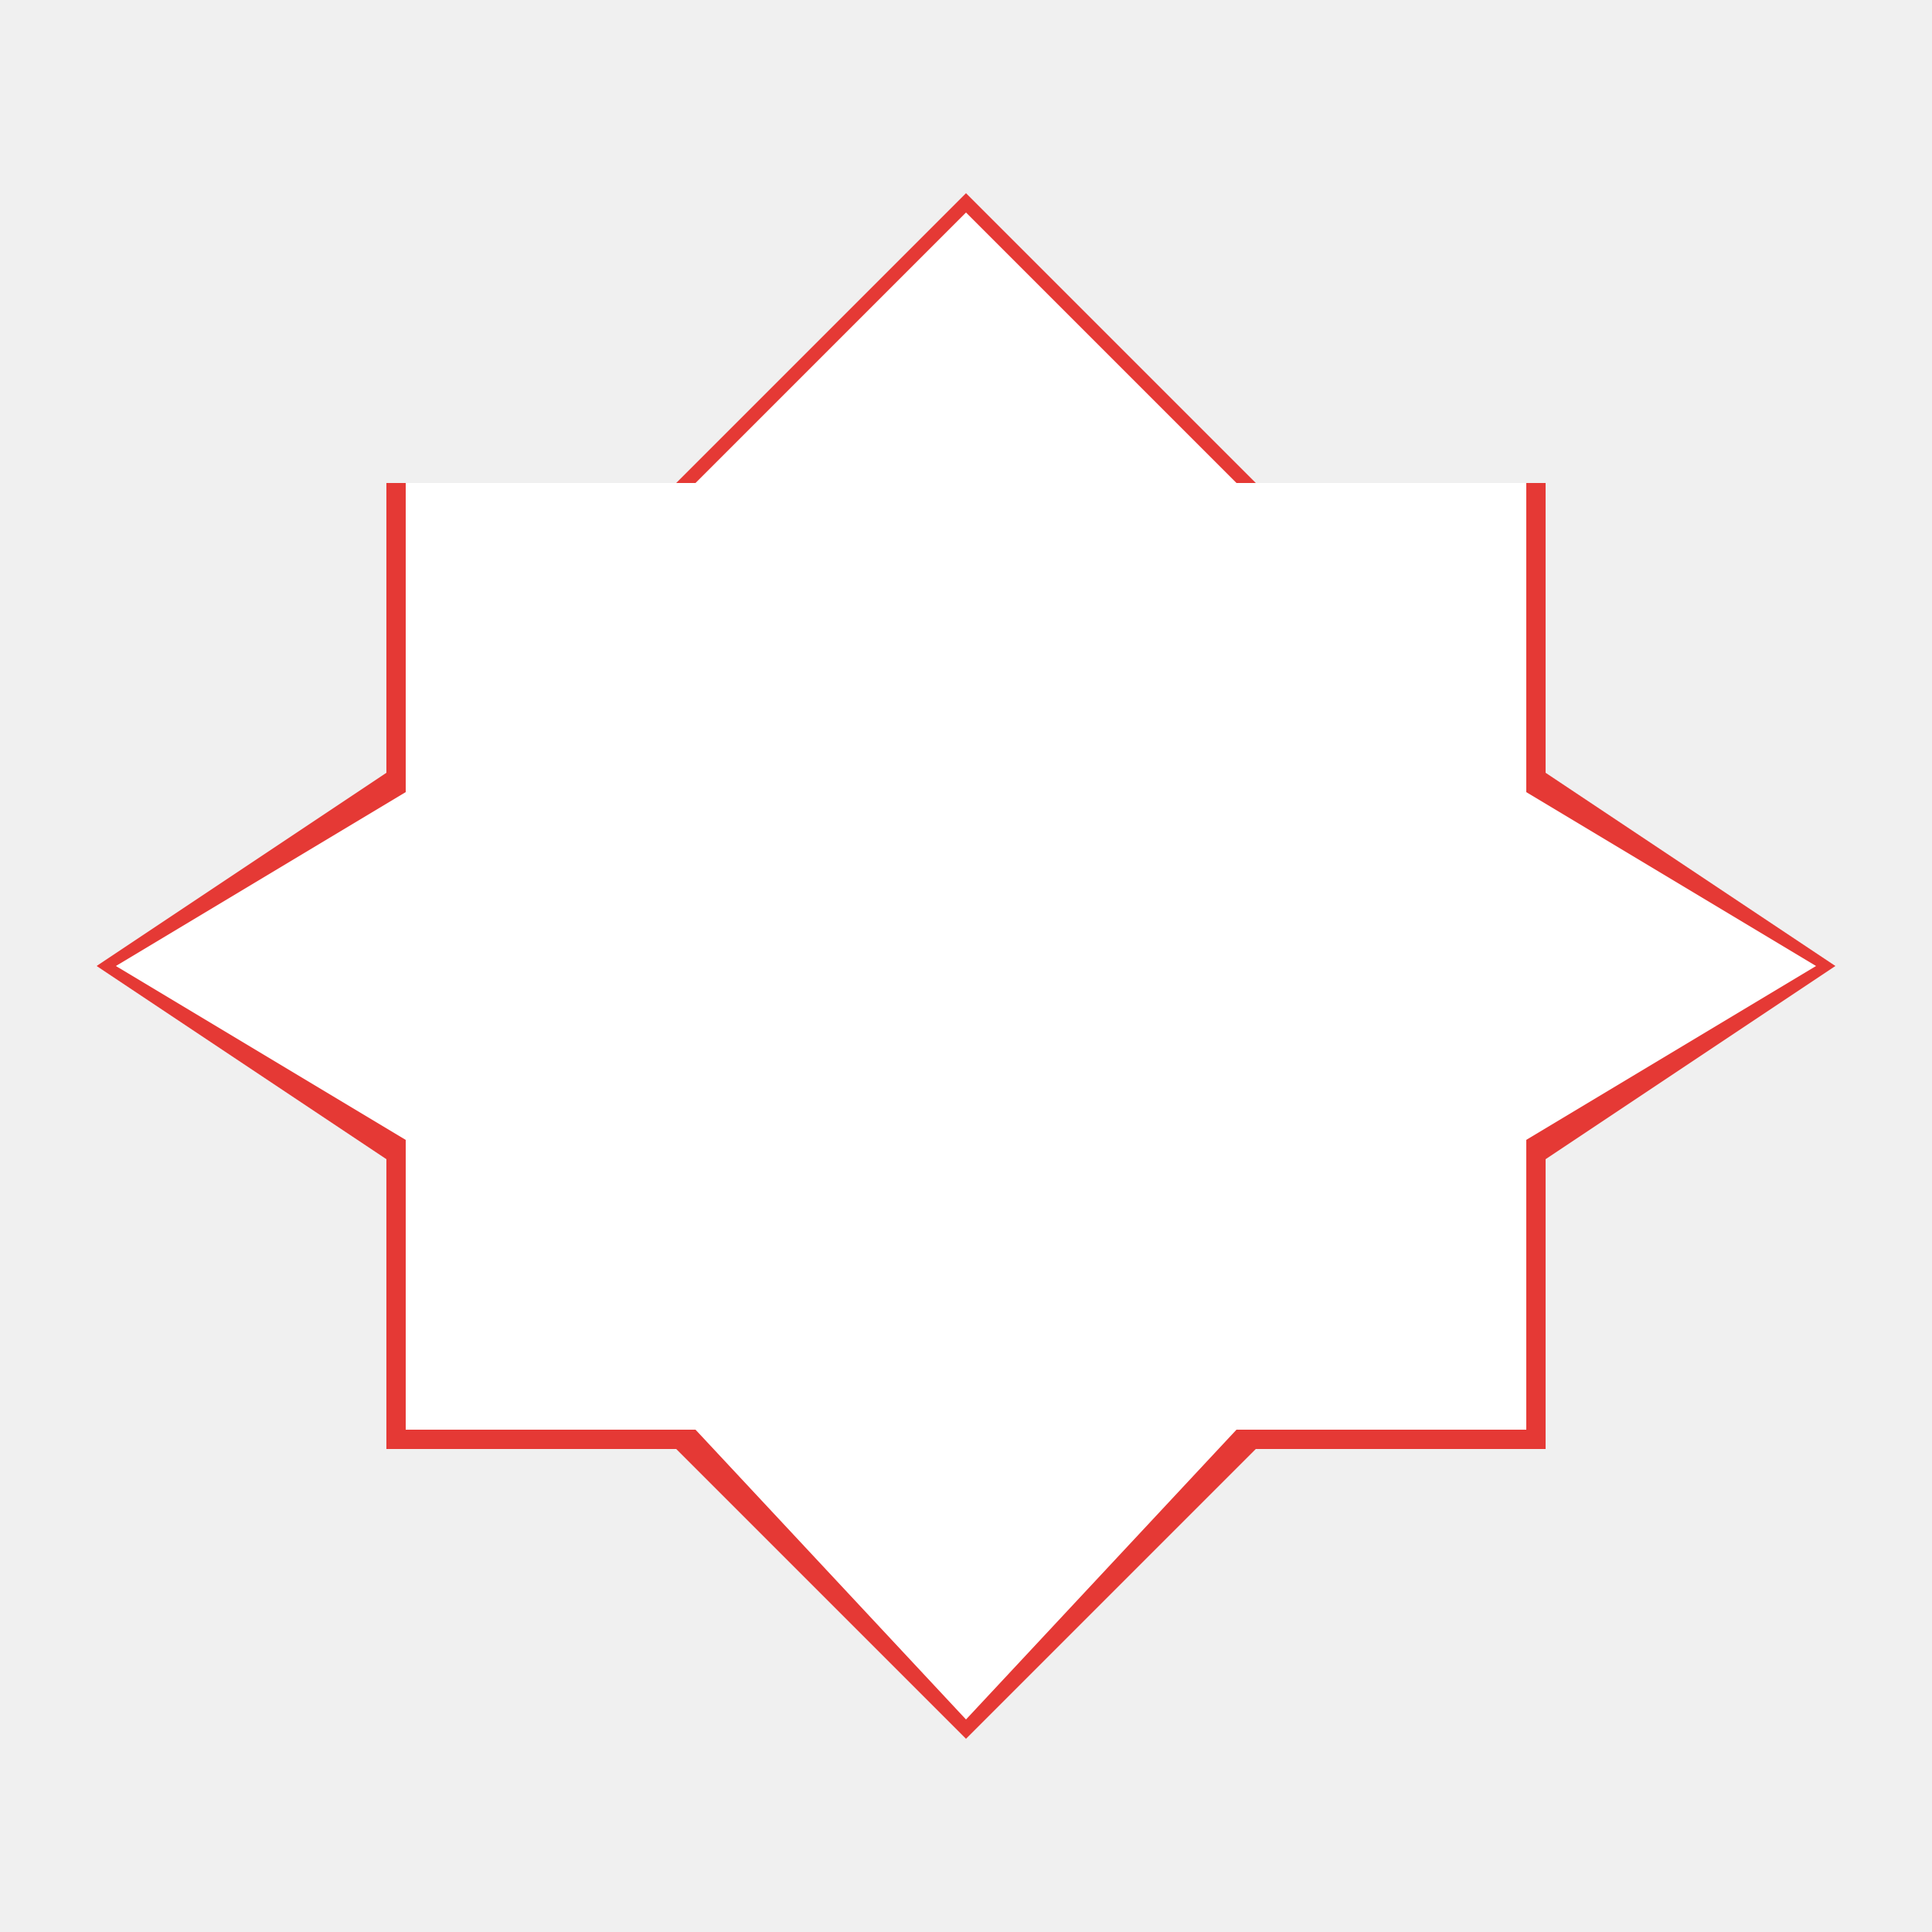
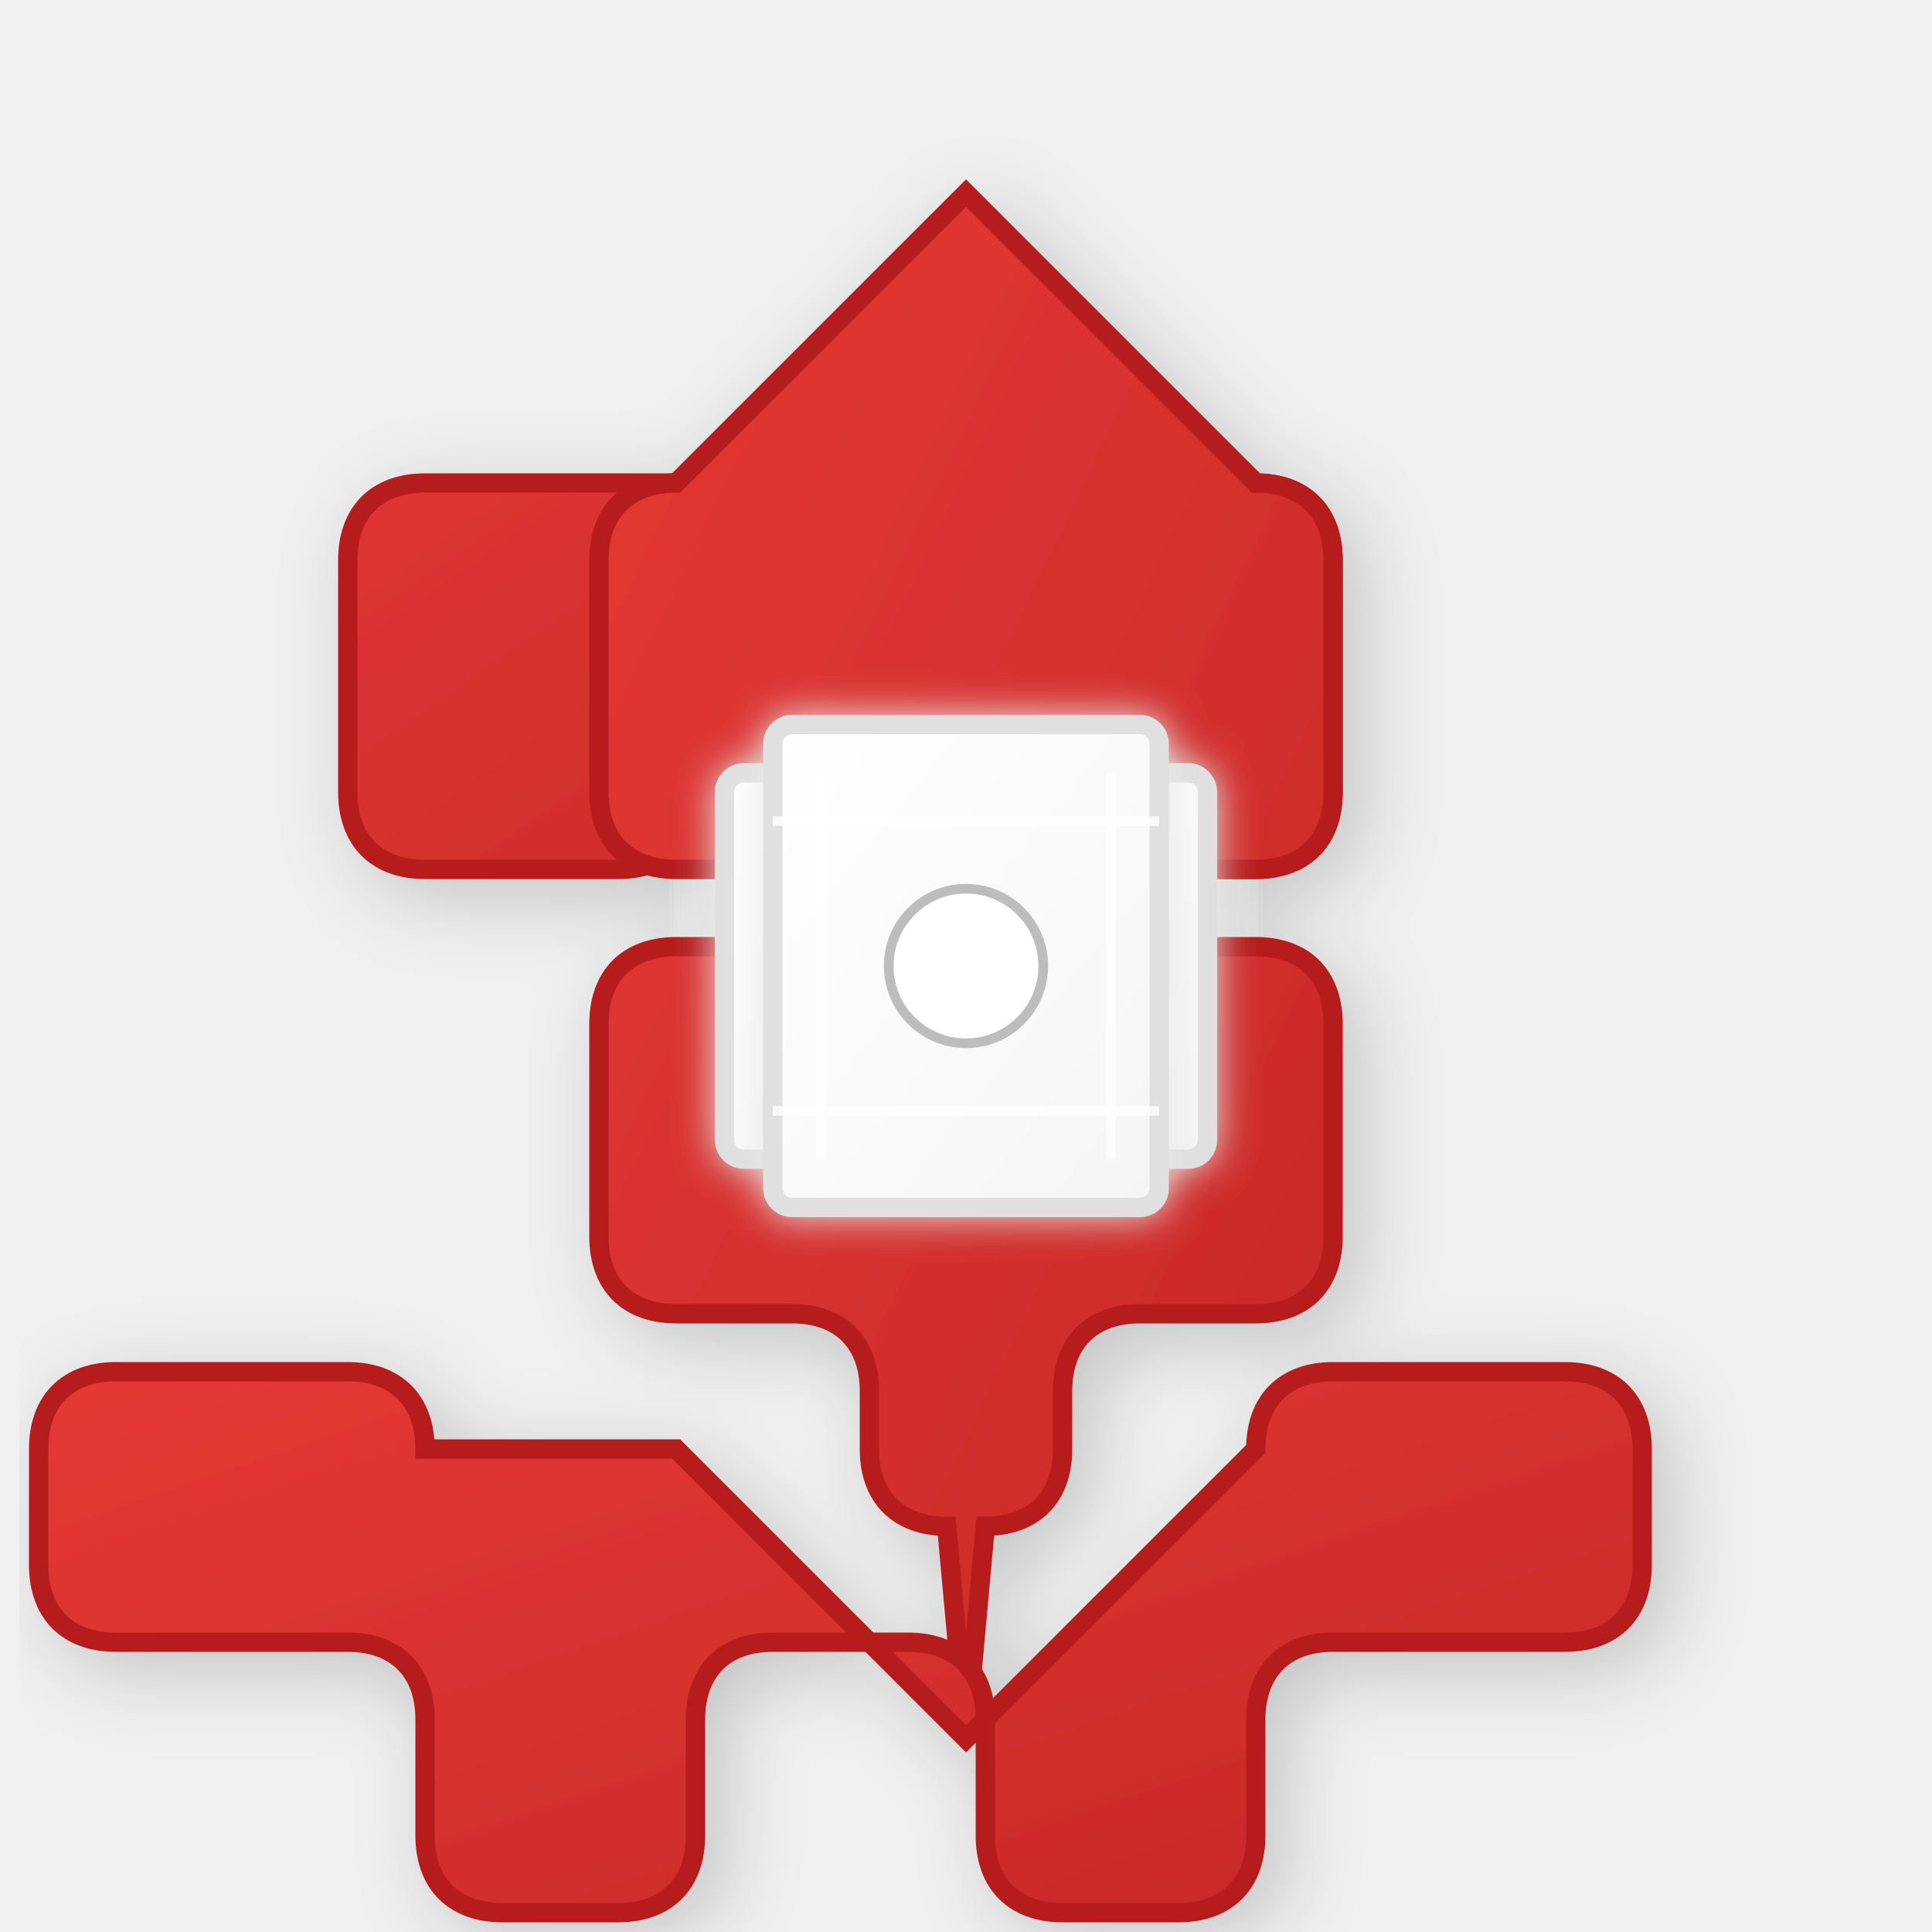
<svg xmlns="http://www.w3.org/2000/svg" width="200" height="200" viewBox="0 0 200 200">
  <defs>
-     <style>
-       .cls-1 {
-         fill: #ffffff;
-       }
-       .cls-2 {
-         fill: #e53935;
-       }
-     </style>
+     <linearGradient id="redGradient" x1="0%" y1="0%" x2="100%" y2="100%">
+       <stop offset="0%" style="stop-color:#e53935;stop-opacity:1" />
+       <stop offset="100%" style="stop-color:#c62828;stop-opacity:1" />
+     </linearGradient>
+     <linearGradient id="whiteGradient" x1="0%" y1="0%" x2="100%" y2="100%">
+       <stop offset="0%" style="stop-color:#ffffff;stop-opacity:1" />
+       <stop offset="100%" style="stop-color:#f5f5f5;stop-opacity:1" />
+     </linearGradient>
+     <filter id="shadow" x="-20%" y="-20%" width="140%" height="140%">
+       <feDropShadow dx="2" dy="2" stdDeviation="4" flood-color="rgba(0,0,0,0.3)" flood-opacity="0.6" />
+     </filter>
+     <filter id="glow" x="-50%" y="-50%" width="200%" height="200%">
+       <feGaussianBlur stdDeviation="2" result="blur" />
+       <feComposite in="SourceGraphic" in2="blur" operator="over" />
+     </filter>
  </defs>
-   <g id="医疗十字标志">
-     <path class="cls-2" d="M100,20 L130,50 L160,50 L160,80 L190,100 L160,120 L160,150 L130,150 L100,180 L70,150 L40,150 L40,120 L10,100 L40,80 L40,50 L70,50 Z" />
-     <rect class="cls-1" x="75" y="80" width="50" height="40" />
-     <rect class="cls-1" x="80" y="75" width="40" height="50" />
-     <path class="cls-1" d="M100,22 L128,50 L158,50 L158,82 L188,100 L158,118 L158,148 L128,148 L100,178 L72,148 L42,148 L42,118 L12,100 L42,82 L42,50 L72,50 Z" />
+   <g id="医疗十字标志" filter="url(#shadow)">
+     <path fill="url(#redGradient)" stroke="#b71c1c" stroke-width="2" d="M100,20           L130,50 C135,50 138,53 138,58 L138,82           C138,87 135,90 130,90 L110,90 C105,90 102,87 102,82 L102,70           C102,65 99,62 94,62 L80,62           C75,62 72,65 72,70 L72,82           C72,87 69,90 64,90 L44,90           C39,90 36,87 36,82 L36,58           C36,53 39,50 44,50 L70,50 Z" />
+     <path fill="url(#redGradient)" stroke="#b71c1c" stroke-width="2" d="M100,20           L130,50 C135,50 138,53 138,58 L138,82           C138,87 135,90 130,90 L110,90           C110,95 113,98 118,98 L130,98           C135,98 138,101 138,106 L138,128           C138,133 135,136 130,136 L118,136           C113,136 110,139 110,144 L110,150           C110,155 107,158 102,158 L100,180           L98,158 C93,158 90,155 90,150 L90,144           C90,139 87,136 82,136 L70,136           C65,136 62,133 62,128 L62,106           C62,101 65,98 70,98 L82,98           C87,98 90,95 90,90 L70,90           C65,90 62,87 62,82 L62,58           C62,53 65,50 70,50 Z" />
+     <path fill="url(#redGradient)" stroke="#b71c1c" stroke-width="2" d="M100,180           L130,150 C130,145 133,142 138,142 L162,142           C167,142 170,145 170,150 L170,162           C170,167 167,170 162,170 L138,170           C133,170 130,173 130,178 L130,190           C130,195 127,198 122,198 L110,198           C105,198 102,195 102,190 L102,178           C102,173 99,170 94,170 L80,170           C75,170 72,173 72,178 L72,190           C72,195 69,198 64,198 L52,198           C47,198 44,195 44,190 L44,178           C44,173 41,170 36,170 L12,170           C7,170 4,167 4,162 L4,150           C4,145 7,142 12,142 L36,142           C41,142 44,145 44,150 L70,150 Z" />
+     <rect fill="url(#whiteGradient)" stroke="#e0e0e0" stroke-width="2" x="75" y="80" width="50" height="40" rx="2" ry="2" filter="url(#glow)" />
+     <rect fill="url(#whiteGradient)" stroke="#e0e0e0" stroke-width="2" x="80" y="75" width="40" height="50" rx="2" ry="2" filter="url(#glow)" />
+     <circle fill="#ffffff" stroke="#bdbdbd" stroke-width="1" cx="100" cy="100" r="8" />
+     <path fill="none" stroke="#ffffff" stroke-width="1" stroke-opacity="0.8" d="M80,85 L120,85" />
+     <path fill="none" stroke="#ffffff" stroke-width="1" stroke-opacity="0.8" d="M80,115 L120,115" />
+     <path fill="none" stroke="#ffffff" stroke-width="1" stroke-opacity="0.8" d="M85,80 L85,120" />
+     <path fill="none" stroke="#ffffff" stroke-width="1" stroke-opacity="0.8" d="M115,80 L115,120" />
  </g>
</svg>
